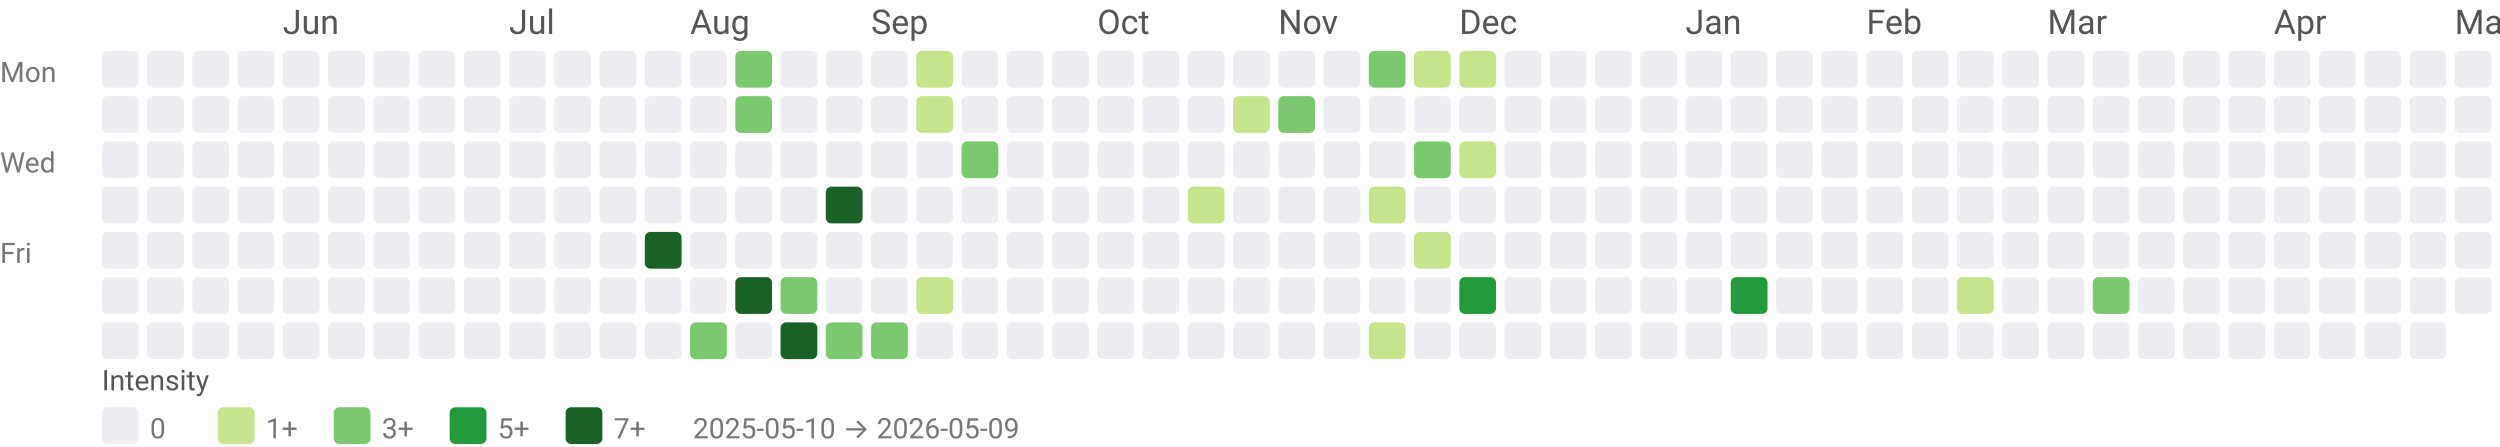
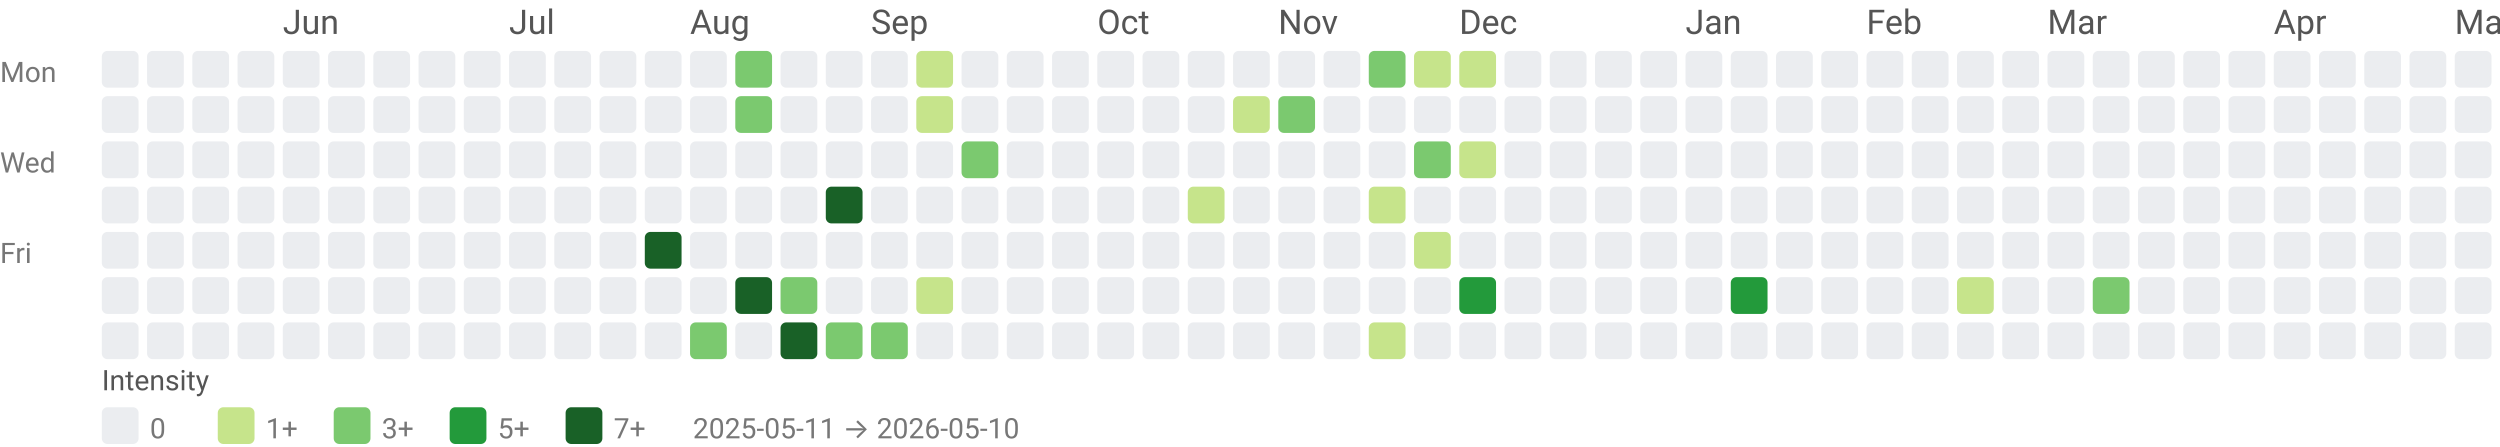
<svg xmlns="http://www.w3.org/2000/svg" width="884" height="158" viewBox="0 0 884 158" role="img" aria-labelledby="title desc">
  <style>text{font-family:system-ui,-apple-system, Segoe UI, Roboto, Ubuntu, Cantarell, Noto Sans, sans-serif;}</style>
  <text x="100" y="12" fill="#555">Jun</text>
  <text x="180" y="12" fill="#555">Jul</text>
  <text x="244" y="12" fill="#555">Aug</text>
  <text x="308" y="12" fill="#555">Sep</text>
  <text x="388" y="12" fill="#555">Oct</text>
  <text x="452" y="12" fill="#555">Nov</text>
  <text x="516" y="12" fill="#555">Dec</text>
  <text x="596" y="12" fill="#555">Jan</text>
  <text x="660" y="12" fill="#555">Feb</text>
  <text x="724" y="12" fill="#555">Mar</text>
  <text x="804" y="12" fill="#555">Apr</text>
  <text x="868" y="12" fill="#555">May</text>
  <text x="0" y="29" font-size="10" fill="#777">Mon</text>
  <text x="0" y="61" font-size="10" fill="#777">Wed</text>
  <text x="0" y="93" font-size="10" fill="#777">Fri</text>
  <rect x="36" y="18" width="13" height="13" rx="2" ry="2" fill="#ebedf0" />
  <rect x="36" y="34" width="13" height="13" rx="2" ry="2" fill="#ebedf0" />
  <rect x="36" y="50" width="13" height="13" rx="2" ry="2" fill="#ebedf0" />
  <rect x="36" y="66" width="13" height="13" rx="2" ry="2" fill="#ebedf0" />
  <rect x="36" y="82" width="13" height="13" rx="2" ry="2" fill="#ebedf0" />
  <rect x="36" y="98" width="13" height="13" rx="2" ry="2" fill="#ebedf0" />
  <rect x="36" y="114" width="13" height="13" rx="2" ry="2" fill="#ebedf0" />
  <rect x="52" y="18" width="13" height="13" rx="2" ry="2" fill="#ebedf0" />
  <rect x="52" y="34" width="13" height="13" rx="2" ry="2" fill="#ebedf0" />
  <rect x="52" y="50" width="13" height="13" rx="2" ry="2" fill="#ebedf0" />
  <rect x="52" y="66" width="13" height="13" rx="2" ry="2" fill="#ebedf0" />
  <rect x="52" y="82" width="13" height="13" rx="2" ry="2" fill="#ebedf0" />
  <rect x="52" y="98" width="13" height="13" rx="2" ry="2" fill="#ebedf0" />
  <rect x="52" y="114" width="13" height="13" rx="2" ry="2" fill="#ebedf0" />
  <rect x="68" y="18" width="13" height="13" rx="2" ry="2" fill="#ebedf0" />
  <rect x="68" y="34" width="13" height="13" rx="2" ry="2" fill="#ebedf0" />
  <rect x="68" y="50" width="13" height="13" rx="2" ry="2" fill="#ebedf0" />
  <rect x="68" y="66" width="13" height="13" rx="2" ry="2" fill="#ebedf0" />
  <rect x="68" y="82" width="13" height="13" rx="2" ry="2" fill="#ebedf0" />
  <rect x="68" y="98" width="13" height="13" rx="2" ry="2" fill="#ebedf0" />
  <rect x="68" y="114" width="13" height="13" rx="2" ry="2" fill="#ebedf0" />
  <rect x="84" y="18" width="13" height="13" rx="2" ry="2" fill="#ebedf0" />
  <rect x="84" y="34" width="13" height="13" rx="2" ry="2" fill="#ebedf0" />
  <rect x="84" y="50" width="13" height="13" rx="2" ry="2" fill="#ebedf0" />
  <rect x="84" y="66" width="13" height="13" rx="2" ry="2" fill="#ebedf0" />
  <rect x="84" y="82" width="13" height="13" rx="2" ry="2" fill="#ebedf0" />
  <rect x="84" y="98" width="13" height="13" rx="2" ry="2" fill="#ebedf0" />
  <rect x="84" y="114" width="13" height="13" rx="2" ry="2" fill="#ebedf0" />
  <rect x="100" y="18" width="13" height="13" rx="2" ry="2" fill="#ebedf0" />
  <rect x="100" y="34" width="13" height="13" rx="2" ry="2" fill="#ebedf0" />
  <rect x="100" y="50" width="13" height="13" rx="2" ry="2" fill="#ebedf0" />
  <rect x="100" y="66" width="13" height="13" rx="2" ry="2" fill="#ebedf0" />
  <rect x="100" y="82" width="13" height="13" rx="2" ry="2" fill="#ebedf0" />
  <rect x="100" y="98" width="13" height="13" rx="2" ry="2" fill="#ebedf0" />
  <rect x="100" y="114" width="13" height="13" rx="2" ry="2" fill="#ebedf0" />
  <rect x="116" y="18" width="13" height="13" rx="2" ry="2" fill="#ebedf0" />
  <rect x="116" y="34" width="13" height="13" rx="2" ry="2" fill="#ebedf0" />
  <rect x="116" y="50" width="13" height="13" rx="2" ry="2" fill="#ebedf0" />
  <rect x="116" y="66" width="13" height="13" rx="2" ry="2" fill="#ebedf0" />
  <rect x="116" y="82" width="13" height="13" rx="2" ry="2" fill="#ebedf0" />
  <rect x="116" y="98" width="13" height="13" rx="2" ry="2" fill="#ebedf0" />
  <rect x="116" y="114" width="13" height="13" rx="2" ry="2" fill="#ebedf0" />
  <rect x="132" y="18" width="13" height="13" rx="2" ry="2" fill="#ebedf0" />
  <rect x="132" y="34" width="13" height="13" rx="2" ry="2" fill="#ebedf0" />
  <rect x="132" y="50" width="13" height="13" rx="2" ry="2" fill="#ebedf0" />
  <rect x="132" y="66" width="13" height="13" rx="2" ry="2" fill="#ebedf0" />
  <rect x="132" y="82" width="13" height="13" rx="2" ry="2" fill="#ebedf0" />
  <rect x="132" y="98" width="13" height="13" rx="2" ry="2" fill="#ebedf0" />
  <rect x="132" y="114" width="13" height="13" rx="2" ry="2" fill="#ebedf0" />
  <rect x="148" y="18" width="13" height="13" rx="2" ry="2" fill="#ebedf0" />
  <rect x="148" y="34" width="13" height="13" rx="2" ry="2" fill="#ebedf0" />
  <rect x="148" y="50" width="13" height="13" rx="2" ry="2" fill="#ebedf0" />
  <rect x="148" y="66" width="13" height="13" rx="2" ry="2" fill="#ebedf0" />
  <rect x="148" y="82" width="13" height="13" rx="2" ry="2" fill="#ebedf0" />
  <rect x="148" y="98" width="13" height="13" rx="2" ry="2" fill="#ebedf0" />
  <rect x="148" y="114" width="13" height="13" rx="2" ry="2" fill="#ebedf0" />
  <rect x="164" y="18" width="13" height="13" rx="2" ry="2" fill="#ebedf0" />
  <rect x="164" y="34" width="13" height="13" rx="2" ry="2" fill="#ebedf0" />
  <rect x="164" y="50" width="13" height="13" rx="2" ry="2" fill="#ebedf0" />
  <rect x="164" y="66" width="13" height="13" rx="2" ry="2" fill="#ebedf0" />
  <rect x="164" y="82" width="13" height="13" rx="2" ry="2" fill="#ebedf0" />
  <rect x="164" y="98" width="13" height="13" rx="2" ry="2" fill="#ebedf0" />
  <rect x="164" y="114" width="13" height="13" rx="2" ry="2" fill="#ebedf0" />
  <rect x="180" y="18" width="13" height="13" rx="2" ry="2" fill="#ebedf0" />
  <rect x="180" y="34" width="13" height="13" rx="2" ry="2" fill="#ebedf0" />
  <rect x="180" y="50" width="13" height="13" rx="2" ry="2" fill="#ebedf0" />
  <rect x="180" y="66" width="13" height="13" rx="2" ry="2" fill="#ebedf0" />
  <rect x="180" y="82" width="13" height="13" rx="2" ry="2" fill="#ebedf0" />
  <rect x="180" y="98" width="13" height="13" rx="2" ry="2" fill="#ebedf0" />
  <rect x="180" y="114" width="13" height="13" rx="2" ry="2" fill="#ebedf0" />
  <rect x="196" y="18" width="13" height="13" rx="2" ry="2" fill="#ebedf0" />
  <rect x="196" y="34" width="13" height="13" rx="2" ry="2" fill="#ebedf0" />
  <rect x="196" y="50" width="13" height="13" rx="2" ry="2" fill="#ebedf0" />
  <rect x="196" y="66" width="13" height="13" rx="2" ry="2" fill="#ebedf0" />
  <rect x="196" y="82" width="13" height="13" rx="2" ry="2" fill="#ebedf0" />
  <rect x="196" y="98" width="13" height="13" rx="2" ry="2" fill="#ebedf0" />
  <rect x="196" y="114" width="13" height="13" rx="2" ry="2" fill="#ebedf0" />
  <rect x="212" y="18" width="13" height="13" rx="2" ry="2" fill="#ebedf0" />
  <rect x="212" y="34" width="13" height="13" rx="2" ry="2" fill="#ebedf0" />
  <rect x="212" y="50" width="13" height="13" rx="2" ry="2" fill="#ebedf0" />
  <rect x="212" y="66" width="13" height="13" rx="2" ry="2" fill="#ebedf0" />
  <rect x="212" y="82" width="13" height="13" rx="2" ry="2" fill="#ebedf0" />
  <rect x="212" y="98" width="13" height="13" rx="2" ry="2" fill="#ebedf0" />
  <rect x="212" y="114" width="13" height="13" rx="2" ry="2" fill="#ebedf0" />
  <rect x="228" y="18" width="13" height="13" rx="2" ry="2" fill="#ebedf0" />
  <rect x="228" y="34" width="13" height="13" rx="2" ry="2" fill="#ebedf0" />
  <rect x="228" y="50" width="13" height="13" rx="2" ry="2" fill="#ebedf0" />
  <rect x="228" y="66" width="13" height="13" rx="2" ry="2" fill="#ebedf0" />
  <rect x="228" y="82" width="13" height="13" rx="2" ry="2" fill="#196127" />
  <rect x="228" y="98" width="13" height="13" rx="2" ry="2" fill="#ebedf0" />
  <rect x="228" y="114" width="13" height="13" rx="2" ry="2" fill="#ebedf0" />
  <rect x="244" y="18" width="13" height="13" rx="2" ry="2" fill="#ebedf0" />
  <rect x="244" y="34" width="13" height="13" rx="2" ry="2" fill="#ebedf0" />
  <rect x="244" y="50" width="13" height="13" rx="2" ry="2" fill="#ebedf0" />
  <rect x="244" y="66" width="13" height="13" rx="2" ry="2" fill="#ebedf0" />
  <rect x="244" y="82" width="13" height="13" rx="2" ry="2" fill="#ebedf0" />
  <rect x="244" y="98" width="13" height="13" rx="2" ry="2" fill="#ebedf0" />
  <rect x="244" y="114" width="13" height="13" rx="2" ry="2" fill="#7bc96f" />
  <rect x="260" y="18" width="13" height="13" rx="2" ry="2" fill="#7bc96f" />
  <rect x="260" y="34" width="13" height="13" rx="2" ry="2" fill="#7bc96f" />
  <rect x="260" y="50" width="13" height="13" rx="2" ry="2" fill="#ebedf0" />
  <rect x="260" y="66" width="13" height="13" rx="2" ry="2" fill="#ebedf0" />
  <rect x="260" y="82" width="13" height="13" rx="2" ry="2" fill="#ebedf0" />
  <rect x="260" y="98" width="13" height="13" rx="2" ry="2" fill="#196127" />
  <rect x="260" y="114" width="13" height="13" rx="2" ry="2" fill="#ebedf0" />
  <rect x="276" y="18" width="13" height="13" rx="2" ry="2" fill="#ebedf0" />
  <rect x="276" y="34" width="13" height="13" rx="2" ry="2" fill="#ebedf0" />
  <rect x="276" y="50" width="13" height="13" rx="2" ry="2" fill="#ebedf0" />
  <rect x="276" y="66" width="13" height="13" rx="2" ry="2" fill="#ebedf0" />
  <rect x="276" y="82" width="13" height="13" rx="2" ry="2" fill="#ebedf0" />
  <rect x="276" y="98" width="13" height="13" rx="2" ry="2" fill="#7bc96f" />
  <rect x="276" y="114" width="13" height="13" rx="2" ry="2" fill="#196127" />
  <rect x="292" y="18" width="13" height="13" rx="2" ry="2" fill="#ebedf0" />
  <rect x="292" y="34" width="13" height="13" rx="2" ry="2" fill="#ebedf0" />
  <rect x="292" y="50" width="13" height="13" rx="2" ry="2" fill="#ebedf0" />
  <rect x="292" y="66" width="13" height="13" rx="2" ry="2" fill="#196127" />
  <rect x="292" y="82" width="13" height="13" rx="2" ry="2" fill="#ebedf0" />
  <rect x="292" y="98" width="13" height="13" rx="2" ry="2" fill="#ebedf0" />
  <rect x="292" y="114" width="13" height="13" rx="2" ry="2" fill="#7bc96f" />
  <rect x="308" y="18" width="13" height="13" rx="2" ry="2" fill="#ebedf0" />
  <rect x="308" y="34" width="13" height="13" rx="2" ry="2" fill="#ebedf0" />
  <rect x="308" y="50" width="13" height="13" rx="2" ry="2" fill="#ebedf0" />
  <rect x="308" y="66" width="13" height="13" rx="2" ry="2" fill="#ebedf0" />
  <rect x="308" y="82" width="13" height="13" rx="2" ry="2" fill="#ebedf0" />
  <rect x="308" y="98" width="13" height="13" rx="2" ry="2" fill="#ebedf0" />
  <rect x="308" y="114" width="13" height="13" rx="2" ry="2" fill="#7bc96f" />
  <rect x="324" y="18" width="13" height="13" rx="2" ry="2" fill="#c6e48b" />
  <rect x="324" y="34" width="13" height="13" rx="2" ry="2" fill="#c6e48b" />
  <rect x="324" y="50" width="13" height="13" rx="2" ry="2" fill="#ebedf0" />
  <rect x="324" y="66" width="13" height="13" rx="2" ry="2" fill="#ebedf0" />
  <rect x="324" y="82" width="13" height="13" rx="2" ry="2" fill="#ebedf0" />
  <rect x="324" y="98" width="13" height="13" rx="2" ry="2" fill="#c6e48b" />
  <rect x="324" y="114" width="13" height="13" rx="2" ry="2" fill="#ebedf0" />
  <rect x="340" y="18" width="13" height="13" rx="2" ry="2" fill="#ebedf0" />
  <rect x="340" y="34" width="13" height="13" rx="2" ry="2" fill="#ebedf0" />
  <rect x="340" y="50" width="13" height="13" rx="2" ry="2" fill="#7bc96f" />
  <rect x="340" y="66" width="13" height="13" rx="2" ry="2" fill="#ebedf0" />
  <rect x="340" y="82" width="13" height="13" rx="2" ry="2" fill="#ebedf0" />
  <rect x="340" y="98" width="13" height="13" rx="2" ry="2" fill="#ebedf0" />
  <rect x="340" y="114" width="13" height="13" rx="2" ry="2" fill="#ebedf0" />
  <rect x="356" y="18" width="13" height="13" rx="2" ry="2" fill="#ebedf0" />
  <rect x="356" y="34" width="13" height="13" rx="2" ry="2" fill="#ebedf0" />
  <rect x="356" y="50" width="13" height="13" rx="2" ry="2" fill="#ebedf0" />
  <rect x="356" y="66" width="13" height="13" rx="2" ry="2" fill="#ebedf0" />
  <rect x="356" y="82" width="13" height="13" rx="2" ry="2" fill="#ebedf0" />
  <rect x="356" y="98" width="13" height="13" rx="2" ry="2" fill="#ebedf0" />
  <rect x="356" y="114" width="13" height="13" rx="2" ry="2" fill="#ebedf0" />
  <rect x="372" y="18" width="13" height="13" rx="2" ry="2" fill="#ebedf0" />
  <rect x="372" y="34" width="13" height="13" rx="2" ry="2" fill="#ebedf0" />
  <rect x="372" y="50" width="13" height="13" rx="2" ry="2" fill="#ebedf0" />
  <rect x="372" y="66" width="13" height="13" rx="2" ry="2" fill="#ebedf0" />
  <rect x="372" y="82" width="13" height="13" rx="2" ry="2" fill="#ebedf0" />
  <rect x="372" y="98" width="13" height="13" rx="2" ry="2" fill="#ebedf0" />
  <rect x="372" y="114" width="13" height="13" rx="2" ry="2" fill="#ebedf0" />
  <rect x="388" y="18" width="13" height="13" rx="2" ry="2" fill="#ebedf0" />
  <rect x="388" y="34" width="13" height="13" rx="2" ry="2" fill="#ebedf0" />
  <rect x="388" y="50" width="13" height="13" rx="2" ry="2" fill="#ebedf0" />
  <rect x="388" y="66" width="13" height="13" rx="2" ry="2" fill="#ebedf0" />
  <rect x="388" y="82" width="13" height="13" rx="2" ry="2" fill="#ebedf0" />
  <rect x="388" y="98" width="13" height="13" rx="2" ry="2" fill="#ebedf0" />
  <rect x="388" y="114" width="13" height="13" rx="2" ry="2" fill="#ebedf0" />
  <rect x="404" y="18" width="13" height="13" rx="2" ry="2" fill="#ebedf0" />
  <rect x="404" y="34" width="13" height="13" rx="2" ry="2" fill="#ebedf0" />
  <rect x="404" y="50" width="13" height="13" rx="2" ry="2" fill="#ebedf0" />
  <rect x="404" y="66" width="13" height="13" rx="2" ry="2" fill="#ebedf0" />
  <rect x="404" y="82" width="13" height="13" rx="2" ry="2" fill="#ebedf0" />
  <rect x="404" y="98" width="13" height="13" rx="2" ry="2" fill="#ebedf0" />
  <rect x="404" y="114" width="13" height="13" rx="2" ry="2" fill="#ebedf0" />
  <rect x="420" y="18" width="13" height="13" rx="2" ry="2" fill="#ebedf0" />
  <rect x="420" y="34" width="13" height="13" rx="2" ry="2" fill="#ebedf0" />
  <rect x="420" y="50" width="13" height="13" rx="2" ry="2" fill="#ebedf0" />
  <rect x="420" y="66" width="13" height="13" rx="2" ry="2" fill="#c6e48b" />
  <rect x="420" y="82" width="13" height="13" rx="2" ry="2" fill="#ebedf0" />
  <rect x="420" y="98" width="13" height="13" rx="2" ry="2" fill="#ebedf0" />
  <rect x="420" y="114" width="13" height="13" rx="2" ry="2" fill="#ebedf0" />
  <rect x="436" y="18" width="13" height="13" rx="2" ry="2" fill="#ebedf0" />
  <rect x="436" y="34" width="13" height="13" rx="2" ry="2" fill="#c6e48b" />
  <rect x="436" y="50" width="13" height="13" rx="2" ry="2" fill="#ebedf0" />
  <rect x="436" y="66" width="13" height="13" rx="2" ry="2" fill="#ebedf0" />
  <rect x="436" y="82" width="13" height="13" rx="2" ry="2" fill="#ebedf0" />
  <rect x="436" y="98" width="13" height="13" rx="2" ry="2" fill="#ebedf0" />
  <rect x="436" y="114" width="13" height="13" rx="2" ry="2" fill="#ebedf0" />
  <rect x="452" y="18" width="13" height="13" rx="2" ry="2" fill="#ebedf0" />
  <rect x="452" y="34" width="13" height="13" rx="2" ry="2" fill="#7bc96f" />
  <rect x="452" y="50" width="13" height="13" rx="2" ry="2" fill="#ebedf0" />
  <rect x="452" y="66" width="13" height="13" rx="2" ry="2" fill="#ebedf0" />
  <rect x="452" y="82" width="13" height="13" rx="2" ry="2" fill="#ebedf0" />
  <rect x="452" y="98" width="13" height="13" rx="2" ry="2" fill="#ebedf0" />
  <rect x="452" y="114" width="13" height="13" rx="2" ry="2" fill="#ebedf0" />
  <rect x="468" y="18" width="13" height="13" rx="2" ry="2" fill="#ebedf0" />
  <rect x="468" y="34" width="13" height="13" rx="2" ry="2" fill="#ebedf0" />
  <rect x="468" y="50" width="13" height="13" rx="2" ry="2" fill="#ebedf0" />
  <rect x="468" y="66" width="13" height="13" rx="2" ry="2" fill="#ebedf0" />
  <rect x="468" y="82" width="13" height="13" rx="2" ry="2" fill="#ebedf0" />
  <rect x="468" y="98" width="13" height="13" rx="2" ry="2" fill="#ebedf0" />
  <rect x="468" y="114" width="13" height="13" rx="2" ry="2" fill="#ebedf0" />
  <rect x="484" y="18" width="13" height="13" rx="2" ry="2" fill="#7bc96f" />
  <rect x="484" y="34" width="13" height="13" rx="2" ry="2" fill="#ebedf0" />
  <rect x="484" y="50" width="13" height="13" rx="2" ry="2" fill="#ebedf0" />
  <rect x="484" y="66" width="13" height="13" rx="2" ry="2" fill="#c6e48b" />
  <rect x="484" y="82" width="13" height="13" rx="2" ry="2" fill="#ebedf0" />
  <rect x="484" y="98" width="13" height="13" rx="2" ry="2" fill="#ebedf0" />
  <rect x="484" y="114" width="13" height="13" rx="2" ry="2" fill="#c6e48b" />
  <rect x="500" y="18" width="13" height="13" rx="2" ry="2" fill="#c6e48b" />
  <rect x="500" y="34" width="13" height="13" rx="2" ry="2" fill="#ebedf0" />
  <rect x="500" y="50" width="13" height="13" rx="2" ry="2" fill="#7bc96f" />
  <rect x="500" y="66" width="13" height="13" rx="2" ry="2" fill="#ebedf0" />
  <rect x="500" y="82" width="13" height="13" rx="2" ry="2" fill="#c6e48b" />
  <rect x="500" y="98" width="13" height="13" rx="2" ry="2" fill="#ebedf0" />
  <rect x="500" y="114" width="13" height="13" rx="2" ry="2" fill="#ebedf0" />
  <rect x="516" y="18" width="13" height="13" rx="2" ry="2" fill="#c6e48b" />
  <rect x="516" y="34" width="13" height="13" rx="2" ry="2" fill="#ebedf0" />
  <rect x="516" y="50" width="13" height="13" rx="2" ry="2" fill="#c6e48b" />
  <rect x="516" y="66" width="13" height="13" rx="2" ry="2" fill="#ebedf0" />
  <rect x="516" y="82" width="13" height="13" rx="2" ry="2" fill="#ebedf0" />
  <rect x="516" y="98" width="13" height="13" rx="2" ry="2" fill="#239a3b" />
  <rect x="516" y="114" width="13" height="13" rx="2" ry="2" fill="#ebedf0" />
  <rect x="532" y="18" width="13" height="13" rx="2" ry="2" fill="#ebedf0" />
  <rect x="532" y="34" width="13" height="13" rx="2" ry="2" fill="#ebedf0" />
  <rect x="532" y="50" width="13" height="13" rx="2" ry="2" fill="#ebedf0" />
  <rect x="532" y="66" width="13" height="13" rx="2" ry="2" fill="#ebedf0" />
  <rect x="532" y="82" width="13" height="13" rx="2" ry="2" fill="#ebedf0" />
  <rect x="532" y="98" width="13" height="13" rx="2" ry="2" fill="#ebedf0" />
  <rect x="532" y="114" width="13" height="13" rx="2" ry="2" fill="#ebedf0" />
  <rect x="548" y="18" width="13" height="13" rx="2" ry="2" fill="#ebedf0" />
  <rect x="548" y="34" width="13" height="13" rx="2" ry="2" fill="#ebedf0" />
  <rect x="548" y="50" width="13" height="13" rx="2" ry="2" fill="#ebedf0" />
  <rect x="548" y="66" width="13" height="13" rx="2" ry="2" fill="#ebedf0" />
  <rect x="548" y="82" width="13" height="13" rx="2" ry="2" fill="#ebedf0" />
  <rect x="548" y="98" width="13" height="13" rx="2" ry="2" fill="#ebedf0" />
  <rect x="548" y="114" width="13" height="13" rx="2" ry="2" fill="#ebedf0" />
  <rect x="564" y="18" width="13" height="13" rx="2" ry="2" fill="#ebedf0" />
  <rect x="564" y="34" width="13" height="13" rx="2" ry="2" fill="#ebedf0" />
  <rect x="564" y="50" width="13" height="13" rx="2" ry="2" fill="#ebedf0" />
  <rect x="564" y="66" width="13" height="13" rx="2" ry="2" fill="#ebedf0" />
  <rect x="564" y="82" width="13" height="13" rx="2" ry="2" fill="#ebedf0" />
  <rect x="564" y="98" width="13" height="13" rx="2" ry="2" fill="#ebedf0" />
  <rect x="564" y="114" width="13" height="13" rx="2" ry="2" fill="#ebedf0" />
  <rect x="580" y="18" width="13" height="13" rx="2" ry="2" fill="#ebedf0" />
  <rect x="580" y="34" width="13" height="13" rx="2" ry="2" fill="#ebedf0" />
  <rect x="580" y="50" width="13" height="13" rx="2" ry="2" fill="#ebedf0" />
  <rect x="580" y="66" width="13" height="13" rx="2" ry="2" fill="#ebedf0" />
  <rect x="580" y="82" width="13" height="13" rx="2" ry="2" fill="#ebedf0" />
  <rect x="580" y="98" width="13" height="13" rx="2" ry="2" fill="#ebedf0" />
  <rect x="580" y="114" width="13" height="13" rx="2" ry="2" fill="#ebedf0" />
  <rect x="596" y="18" width="13" height="13" rx="2" ry="2" fill="#ebedf0" />
  <rect x="596" y="34" width="13" height="13" rx="2" ry="2" fill="#ebedf0" />
  <rect x="596" y="50" width="13" height="13" rx="2" ry="2" fill="#ebedf0" />
  <rect x="596" y="66" width="13" height="13" rx="2" ry="2" fill="#ebedf0" />
  <rect x="596" y="82" width="13" height="13" rx="2" ry="2" fill="#ebedf0" />
  <rect x="596" y="98" width="13" height="13" rx="2" ry="2" fill="#ebedf0" />
  <rect x="596" y="114" width="13" height="13" rx="2" ry="2" fill="#ebedf0" />
  <rect x="612" y="18" width="13" height="13" rx="2" ry="2" fill="#ebedf0" />
  <rect x="612" y="34" width="13" height="13" rx="2" ry="2" fill="#ebedf0" />
  <rect x="612" y="50" width="13" height="13" rx="2" ry="2" fill="#ebedf0" />
  <rect x="612" y="66" width="13" height="13" rx="2" ry="2" fill="#ebedf0" />
  <rect x="612" y="82" width="13" height="13" rx="2" ry="2" fill="#ebedf0" />
  <rect x="612" y="98" width="13" height="13" rx="2" ry="2" fill="#239a3b" />
  <rect x="612" y="114" width="13" height="13" rx="2" ry="2" fill="#ebedf0" />
  <rect x="628" y="18" width="13" height="13" rx="2" ry="2" fill="#ebedf0" />
  <rect x="628" y="34" width="13" height="13" rx="2" ry="2" fill="#ebedf0" />
  <rect x="628" y="50" width="13" height="13" rx="2" ry="2" fill="#ebedf0" />
  <rect x="628" y="66" width="13" height="13" rx="2" ry="2" fill="#ebedf0" />
  <rect x="628" y="82" width="13" height="13" rx="2" ry="2" fill="#ebedf0" />
  <rect x="628" y="98" width="13" height="13" rx="2" ry="2" fill="#ebedf0" />
  <rect x="628" y="114" width="13" height="13" rx="2" ry="2" fill="#ebedf0" />
  <rect x="644" y="18" width="13" height="13" rx="2" ry="2" fill="#ebedf0" />
  <rect x="644" y="34" width="13" height="13" rx="2" ry="2" fill="#ebedf0" />
  <rect x="644" y="50" width="13" height="13" rx="2" ry="2" fill="#ebedf0" />
  <rect x="644" y="66" width="13" height="13" rx="2" ry="2" fill="#ebedf0" />
  <rect x="644" y="82" width="13" height="13" rx="2" ry="2" fill="#ebedf0" />
  <rect x="644" y="98" width="13" height="13" rx="2" ry="2" fill="#ebedf0" />
  <rect x="644" y="114" width="13" height="13" rx="2" ry="2" fill="#ebedf0" />
  <rect x="660" y="18" width="13" height="13" rx="2" ry="2" fill="#ebedf0" />
  <rect x="660" y="34" width="13" height="13" rx="2" ry="2" fill="#ebedf0" />
  <rect x="660" y="50" width="13" height="13" rx="2" ry="2" fill="#ebedf0" />
  <rect x="660" y="66" width="13" height="13" rx="2" ry="2" fill="#ebedf0" />
  <rect x="660" y="82" width="13" height="13" rx="2" ry="2" fill="#ebedf0" />
  <rect x="660" y="98" width="13" height="13" rx="2" ry="2" fill="#ebedf0" />
  <rect x="660" y="114" width="13" height="13" rx="2" ry="2" fill="#ebedf0" />
  <rect x="676" y="18" width="13" height="13" rx="2" ry="2" fill="#ebedf0" />
  <rect x="676" y="34" width="13" height="13" rx="2" ry="2" fill="#ebedf0" />
  <rect x="676" y="50" width="13" height="13" rx="2" ry="2" fill="#ebedf0" />
  <rect x="676" y="66" width="13" height="13" rx="2" ry="2" fill="#ebedf0" />
  <rect x="676" y="82" width="13" height="13" rx="2" ry="2" fill="#ebedf0" />
  <rect x="676" y="98" width="13" height="13" rx="2" ry="2" fill="#ebedf0" />
  <rect x="676" y="114" width="13" height="13" rx="2" ry="2" fill="#ebedf0" />
  <rect x="692" y="18" width="13" height="13" rx="2" ry="2" fill="#ebedf0" />
  <rect x="692" y="34" width="13" height="13" rx="2" ry="2" fill="#ebedf0" />
  <rect x="692" y="50" width="13" height="13" rx="2" ry="2" fill="#ebedf0" />
  <rect x="692" y="66" width="13" height="13" rx="2" ry="2" fill="#ebedf0" />
  <rect x="692" y="82" width="13" height="13" rx="2" ry="2" fill="#ebedf0" />
  <rect x="692" y="98" width="13" height="13" rx="2" ry="2" fill="#c6e48b" />
  <rect x="692" y="114" width="13" height="13" rx="2" ry="2" fill="#ebedf0" />
  <rect x="708" y="18" width="13" height="13" rx="2" ry="2" fill="#ebedf0" />
  <rect x="708" y="34" width="13" height="13" rx="2" ry="2" fill="#ebedf0" />
  <rect x="708" y="50" width="13" height="13" rx="2" ry="2" fill="#ebedf0" />
  <rect x="708" y="66" width="13" height="13" rx="2" ry="2" fill="#ebedf0" />
  <rect x="708" y="82" width="13" height="13" rx="2" ry="2" fill="#ebedf0" />
  <rect x="708" y="98" width="13" height="13" rx="2" ry="2" fill="#ebedf0" />
  <rect x="708" y="114" width="13" height="13" rx="2" ry="2" fill="#ebedf0" />
  <rect x="724" y="18" width="13" height="13" rx="2" ry="2" fill="#ebedf0" />
  <rect x="724" y="34" width="13" height="13" rx="2" ry="2" fill="#ebedf0" />
  <rect x="724" y="50" width="13" height="13" rx="2" ry="2" fill="#ebedf0" />
  <rect x="724" y="66" width="13" height="13" rx="2" ry="2" fill="#ebedf0" />
  <rect x="724" y="82" width="13" height="13" rx="2" ry="2" fill="#ebedf0" />
  <rect x="724" y="98" width="13" height="13" rx="2" ry="2" fill="#ebedf0" />
  <rect x="724" y="114" width="13" height="13" rx="2" ry="2" fill="#ebedf0" />
  <rect x="740" y="18" width="13" height="13" rx="2" ry="2" fill="#ebedf0" />
  <rect x="740" y="34" width="13" height="13" rx="2" ry="2" fill="#ebedf0" />
  <rect x="740" y="50" width="13" height="13" rx="2" ry="2" fill="#ebedf0" />
  <rect x="740" y="66" width="13" height="13" rx="2" ry="2" fill="#ebedf0" />
  <rect x="740" y="82" width="13" height="13" rx="2" ry="2" fill="#ebedf0" />
  <rect x="740" y="98" width="13" height="13" rx="2" ry="2" fill="#7bc96f" />
  <rect x="740" y="114" width="13" height="13" rx="2" ry="2" fill="#ebedf0" />
  <rect x="756" y="18" width="13" height="13" rx="2" ry="2" fill="#ebedf0" />
  <rect x="756" y="34" width="13" height="13" rx="2" ry="2" fill="#ebedf0" />
  <rect x="756" y="50" width="13" height="13" rx="2" ry="2" fill="#ebedf0" />
  <rect x="756" y="66" width="13" height="13" rx="2" ry="2" fill="#ebedf0" />
  <rect x="756" y="82" width="13" height="13" rx="2" ry="2" fill="#ebedf0" />
  <rect x="756" y="98" width="13" height="13" rx="2" ry="2" fill="#ebedf0" />
  <rect x="756" y="114" width="13" height="13" rx="2" ry="2" fill="#ebedf0" />
  <rect x="772" y="18" width="13" height="13" rx="2" ry="2" fill="#ebedf0" />
  <rect x="772" y="34" width="13" height="13" rx="2" ry="2" fill="#ebedf0" />
  <rect x="772" y="50" width="13" height="13" rx="2" ry="2" fill="#ebedf0" />
  <rect x="772" y="66" width="13" height="13" rx="2" ry="2" fill="#ebedf0" />
  <rect x="772" y="82" width="13" height="13" rx="2" ry="2" fill="#ebedf0" />
  <rect x="772" y="98" width="13" height="13" rx="2" ry="2" fill="#ebedf0" />
  <rect x="772" y="114" width="13" height="13" rx="2" ry="2" fill="#ebedf0" />
  <rect x="788" y="18" width="13" height="13" rx="2" ry="2" fill="#ebedf0" />
  <rect x="788" y="34" width="13" height="13" rx="2" ry="2" fill="#ebedf0" />
  <rect x="788" y="50" width="13" height="13" rx="2" ry="2" fill="#ebedf0" />
  <rect x="788" y="66" width="13" height="13" rx="2" ry="2" fill="#ebedf0" />
  <rect x="788" y="82" width="13" height="13" rx="2" ry="2" fill="#ebedf0" />
  <rect x="788" y="98" width="13" height="13" rx="2" ry="2" fill="#ebedf0" />
  <rect x="788" y="114" width="13" height="13" rx="2" ry="2" fill="#ebedf0" />
  <rect x="804" y="18" width="13" height="13" rx="2" ry="2" fill="#ebedf0" />
  <rect x="804" y="34" width="13" height="13" rx="2" ry="2" fill="#ebedf0" />
  <rect x="804" y="50" width="13" height="13" rx="2" ry="2" fill="#ebedf0" />
  <rect x="804" y="66" width="13" height="13" rx="2" ry="2" fill="#ebedf0" />
  <rect x="804" y="82" width="13" height="13" rx="2" ry="2" fill="#ebedf0" />
  <rect x="804" y="98" width="13" height="13" rx="2" ry="2" fill="#ebedf0" />
  <rect x="804" y="114" width="13" height="13" rx="2" ry="2" fill="#ebedf0" />
  <rect x="820" y="18" width="13" height="13" rx="2" ry="2" fill="#ebedf0" />
  <rect x="820" y="34" width="13" height="13" rx="2" ry="2" fill="#ebedf0" />
  <rect x="820" y="50" width="13" height="13" rx="2" ry="2" fill="#ebedf0" />
  <rect x="820" y="66" width="13" height="13" rx="2" ry="2" fill="#ebedf0" />
  <rect x="820" y="82" width="13" height="13" rx="2" ry="2" fill="#ebedf0" />
  <rect x="820" y="98" width="13" height="13" rx="2" ry="2" fill="#ebedf0" />
  <rect x="820" y="114" width="13" height="13" rx="2" ry="2" fill="#ebedf0" />
  <rect x="836" y="18" width="13" height="13" rx="2" ry="2" fill="#ebedf0" />
  <rect x="836" y="34" width="13" height="13" rx="2" ry="2" fill="#ebedf0" />
  <rect x="836" y="50" width="13" height="13" rx="2" ry="2" fill="#ebedf0" />
  <rect x="836" y="66" width="13" height="13" rx="2" ry="2" fill="#ebedf0" />
  <rect x="836" y="82" width="13" height="13" rx="2" ry="2" fill="#ebedf0" />
  <rect x="836" y="98" width="13" height="13" rx="2" ry="2" fill="#ebedf0" />
  <rect x="836" y="114" width="13" height="13" rx="2" ry="2" fill="#ebedf0" />
  <rect x="852" y="18" width="13" height="13" rx="2" ry="2" fill="#ebedf0" />
  <rect x="852" y="34" width="13" height="13" rx="2" ry="2" fill="#ebedf0" />
  <rect x="852" y="50" width="13" height="13" rx="2" ry="2" fill="#ebedf0" />
  <rect x="852" y="66" width="13" height="13" rx="2" ry="2" fill="#ebedf0" />
  <rect x="852" y="82" width="13" height="13" rx="2" ry="2" fill="#ebedf0" />
  <rect x="852" y="98" width="13" height="13" rx="2" ry="2" fill="#ebedf0" />
  <rect x="852" y="114" width="13" height="13" rx="2" ry="2" fill="#ebedf0" />
  <rect x="868" y="18" width="13" height="13" rx="2" ry="2" fill="#ebedf0" />
  <rect x="868" y="34" width="13" height="13" rx="2" ry="2" fill="#ebedf0" />
  <rect x="868" y="50" width="13" height="13" rx="2" ry="2" fill="#ebedf0" />
  <rect x="868" y="66" width="13" height="13" rx="2" ry="2" fill="#ebedf0" />
  <rect x="868" y="82" width="13" height="13" rx="2" ry="2" fill="#ebedf0" />
  <rect x="868" y="98" width="13" height="13" rx="2" ry="2" fill="#ebedf0" />
+   <rect x="868" y="114" width="13" height="13" rx="2" ry="2" fill="#ebedf0" />
  <text x="36" y="138" font-size="10" fill="#555">Intensity</text>
  <g>
    <rect x="36" y="144" width="13" height="13" rx="2" ry="2" fill="#ebedf0" />
    <text x="53" y="155" font-size="10" fill="#777">0</text>
  </g>
  <g>
    <rect x="77" y="144" width="13" height="13" rx="2" ry="2" fill="#c6e48b" />
    <text x="94" y="155" font-size="10" fill="#777">1+</text>
  </g>
  <g>
    <rect x="118" y="144" width="13" height="13" rx="2" ry="2" fill="#7bc96f" />
    <text x="135" y="155" font-size="10" fill="#777">3+</text>
  </g>
  <g>
    <rect x="159" y="144" width="13" height="13" rx="2" ry="2" fill="#239a3b" />
    <text x="176" y="155" font-size="10" fill="#777">5+</text>
  </g>
  <g>
    <rect x="200" y="144" width="13" height="13" rx="2" ry="2" fill="#196127" />
    <text x="217" y="155" font-size="10" fill="#777">7+</text>
  </g>
-   <text x="245" y="155" font-size="10" fill="#777">2025-05-10 → 2026-05-09</text>
+   <text x="245" y="155" font-size="10" fill="#777">2025-05-11 → 2026-05-10</text>
</svg>
